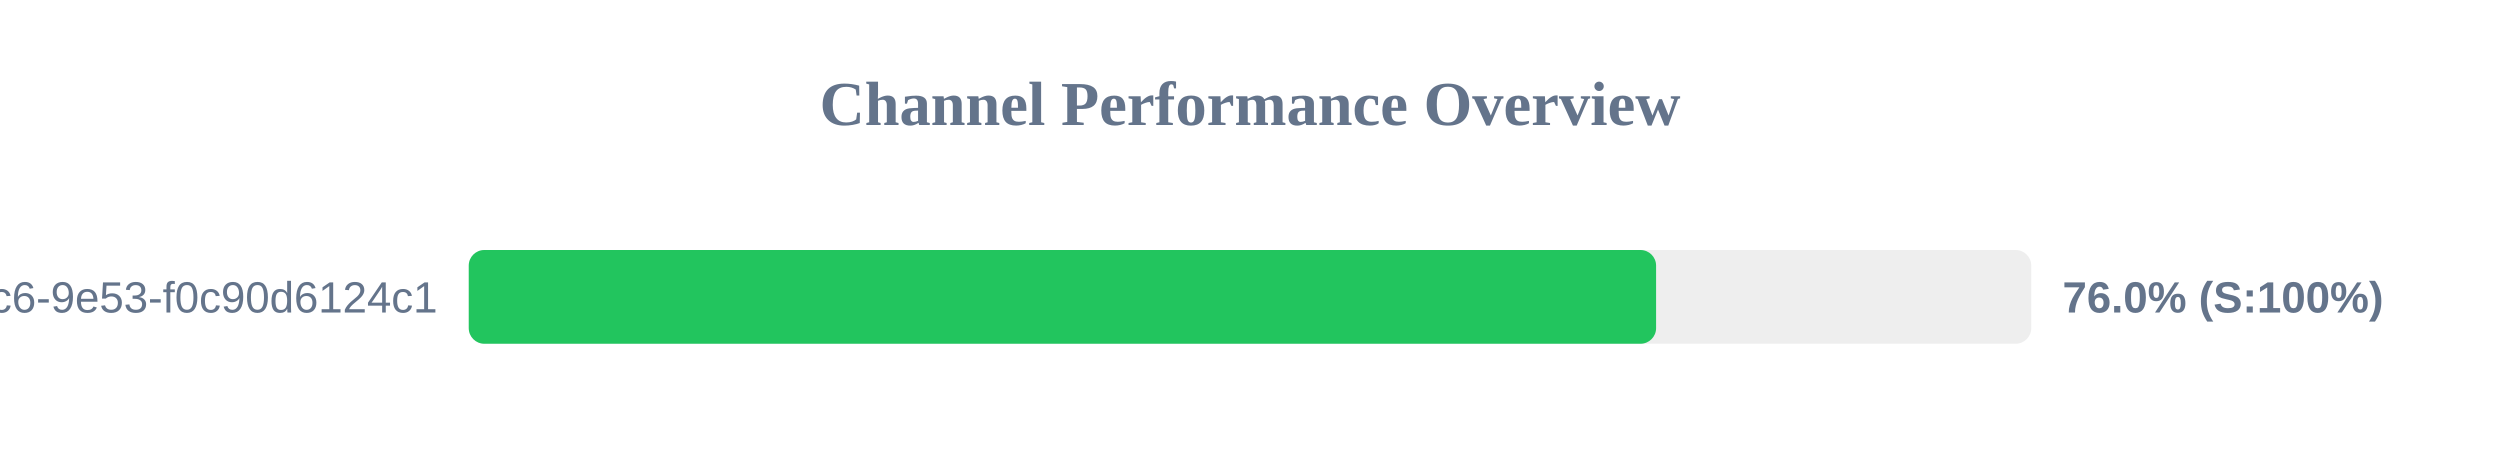
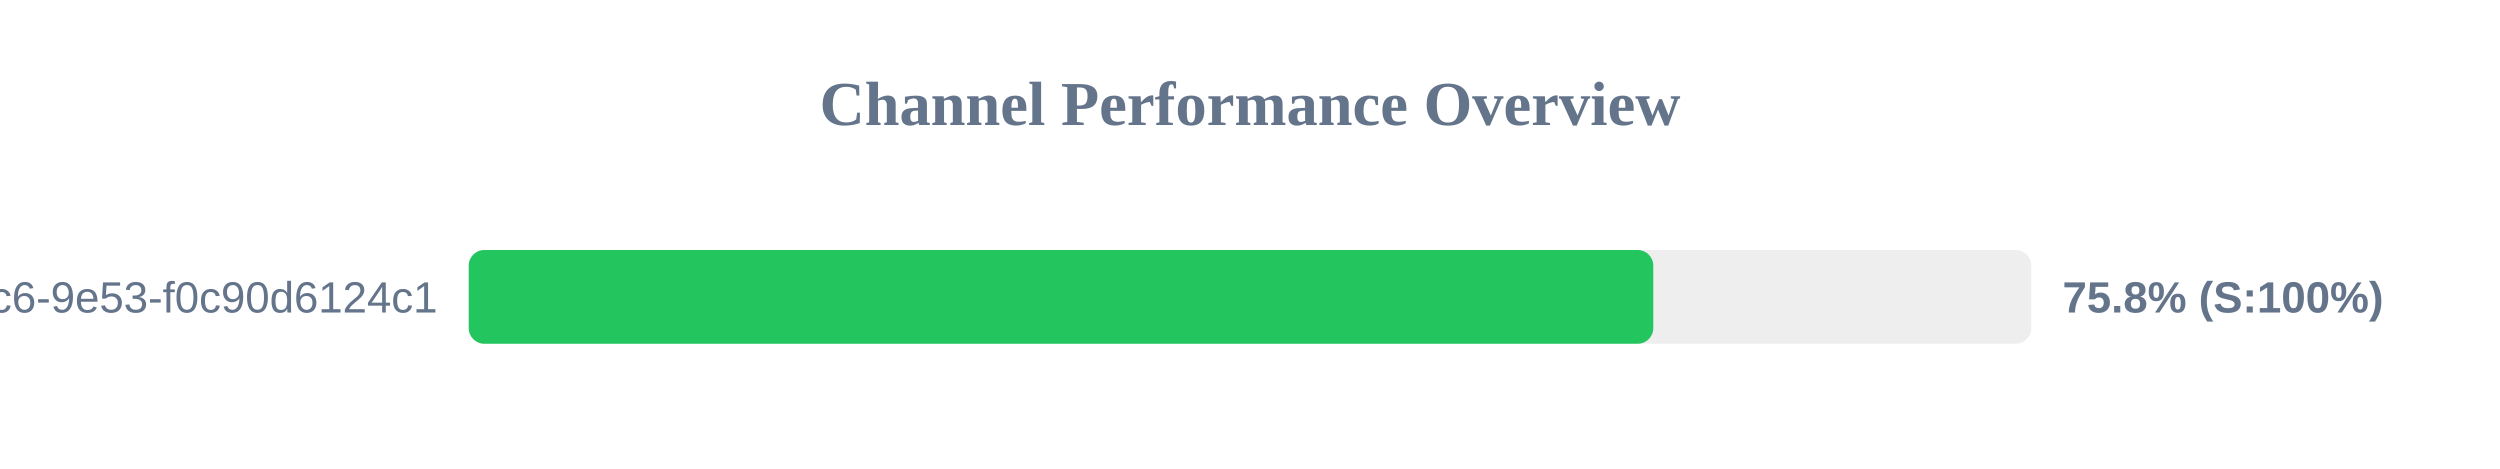
<svg xmlns="http://www.w3.org/2000/svg" width="800" height="150" version="1.1">
  <style>
        .row { font: 14px Arial; fill: #64748b; }
        .score { font: bold 14px Arial; fill: #64748b; }
    </style>
  <text x="400" y="40" text-anchor="middle" font-size="20px" font-weight="bold" fill="#64748b">Channel Performance Overview</text>
  <rect x="150" y="80" width="500" height="30" fill="#eee" rx="5" />
-   <rect x="150" y="80" width="379.95" height="30" fill="#22c55e" rx="5" />
+   <rect x="150" y="80" width="379.05" height="30" fill="#22c55e" rx="5" />
  <text x="140" y="100" text-anchor="end" class="row">?uuid=4685eb2a-5ddb-4dc6-9e53-f0c90d6124c1</text>
-   <text x="660" y="100" text-anchor="start" class="score">76.0% (S:100%)</text>
+   <text x="660" y="100" text-anchor="start" class="score">75.8% (S:100%)</text>
</svg>
